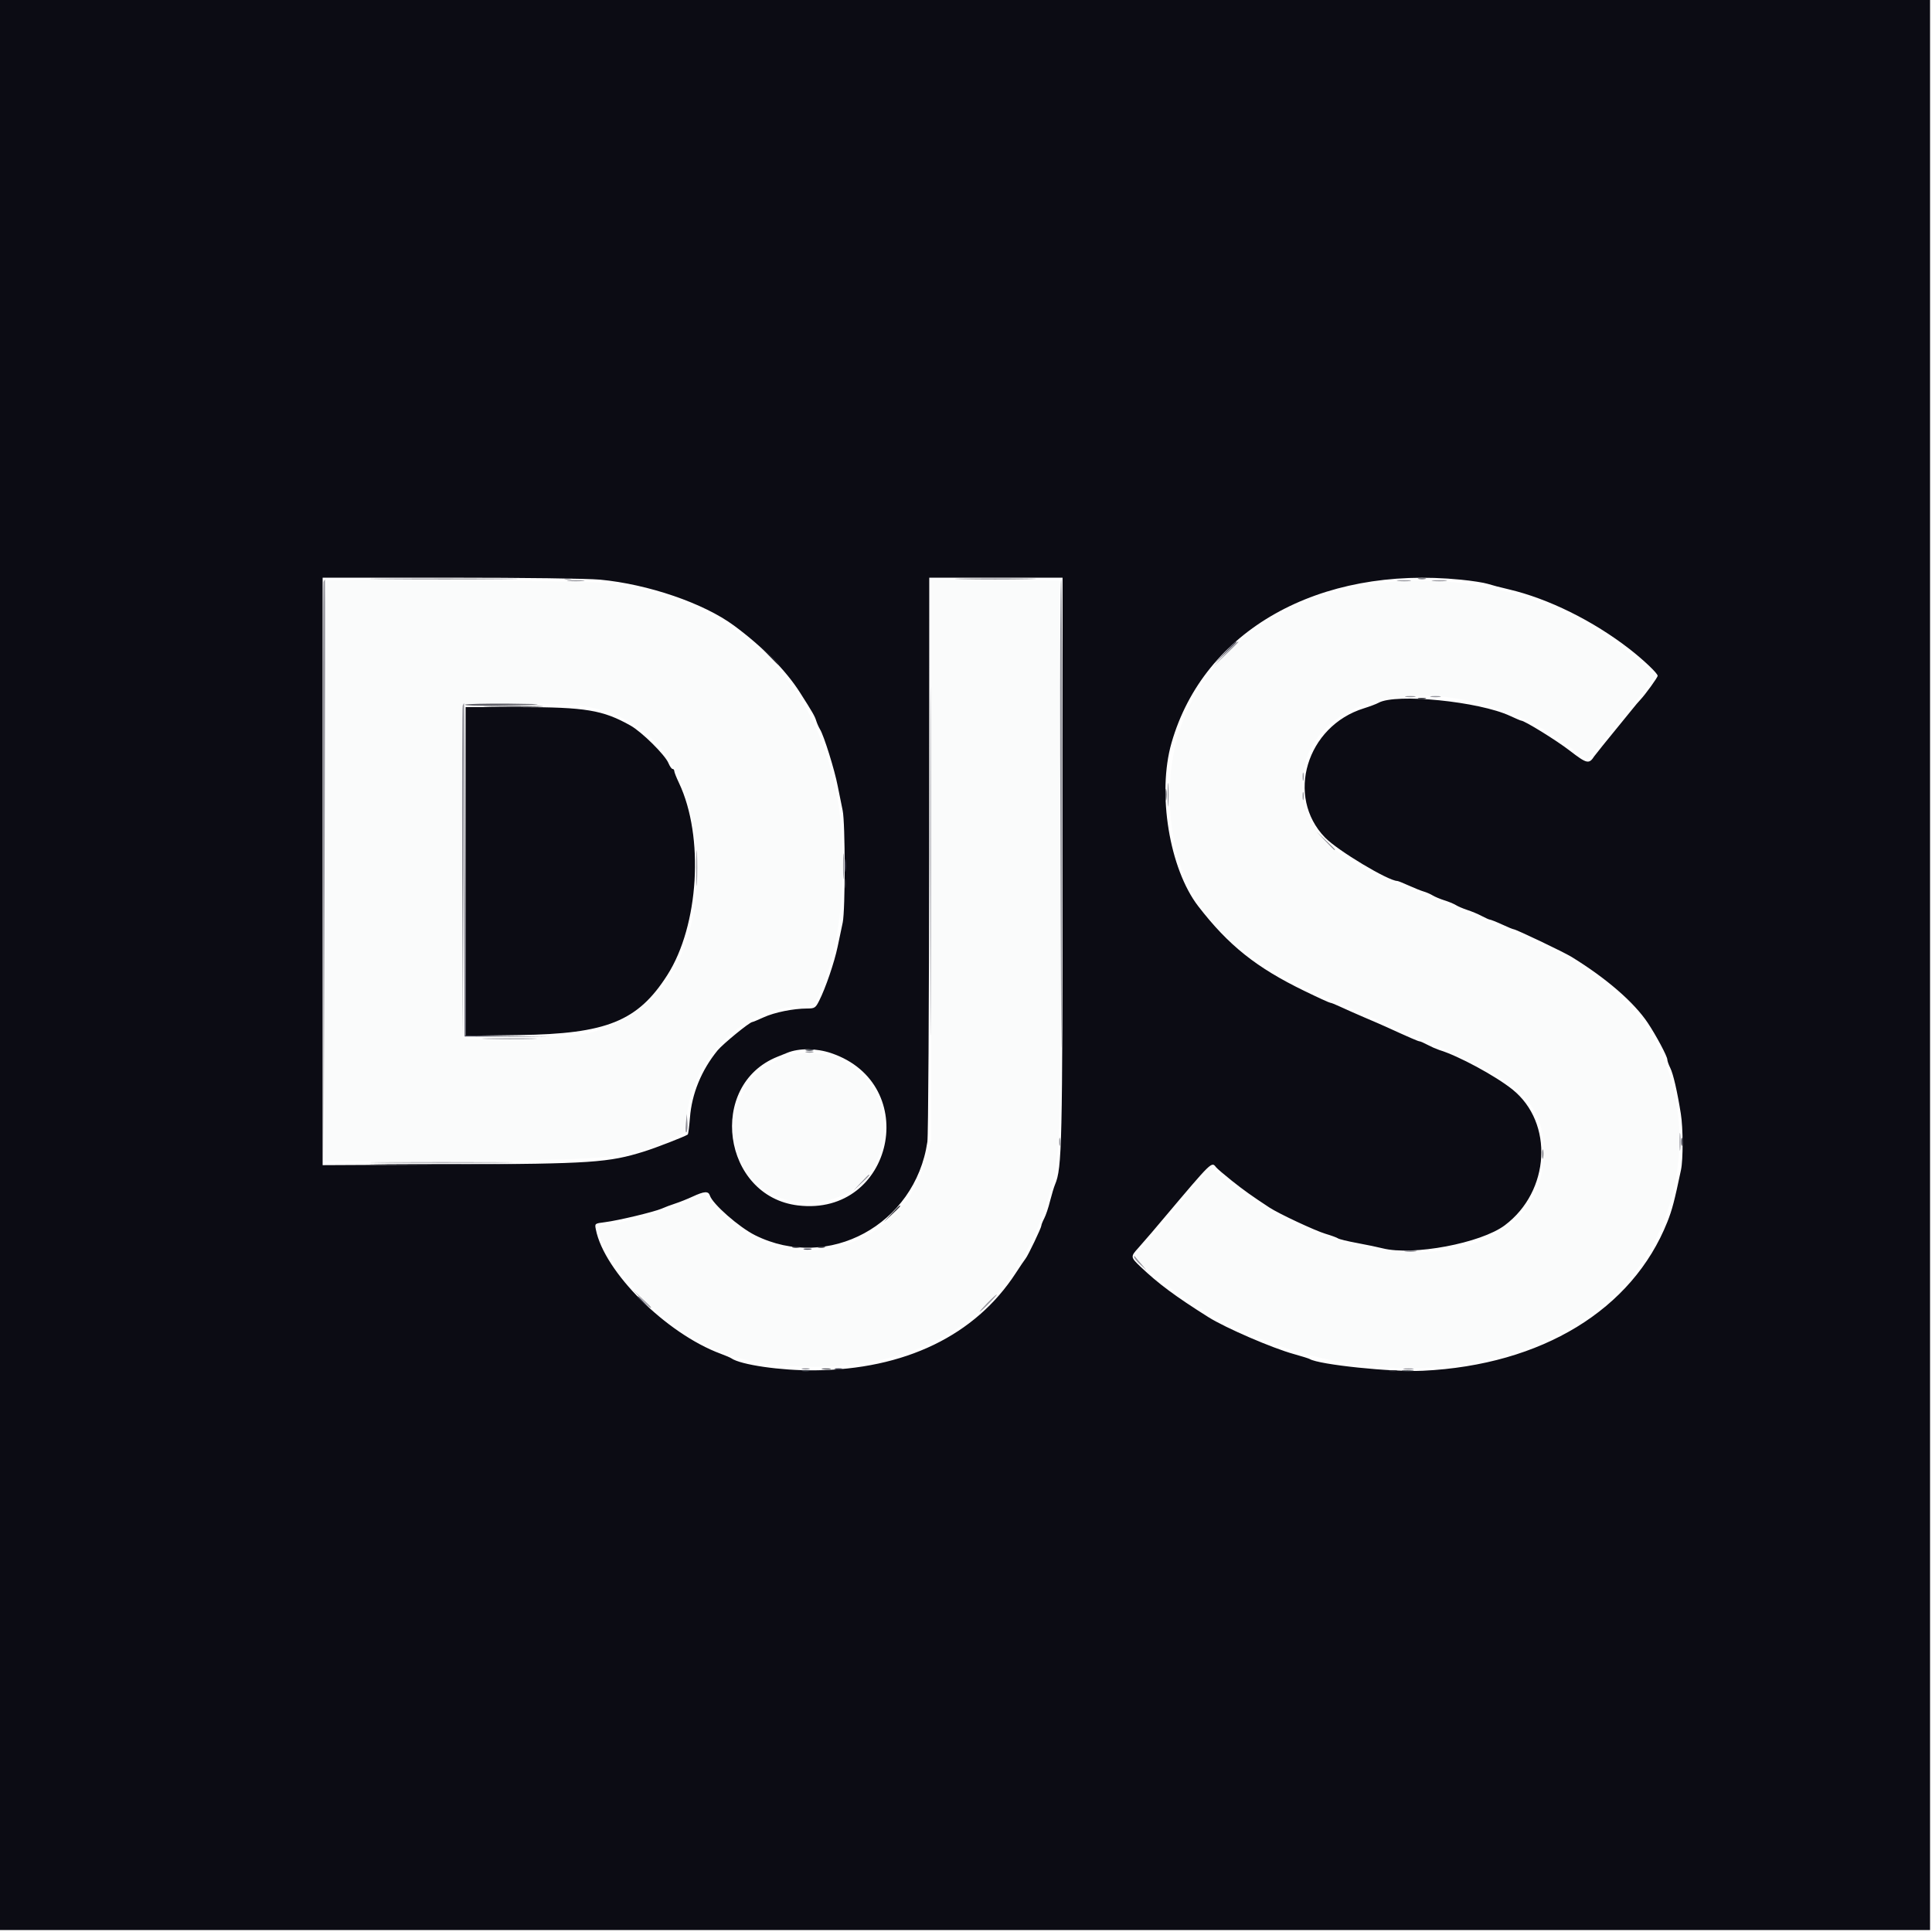
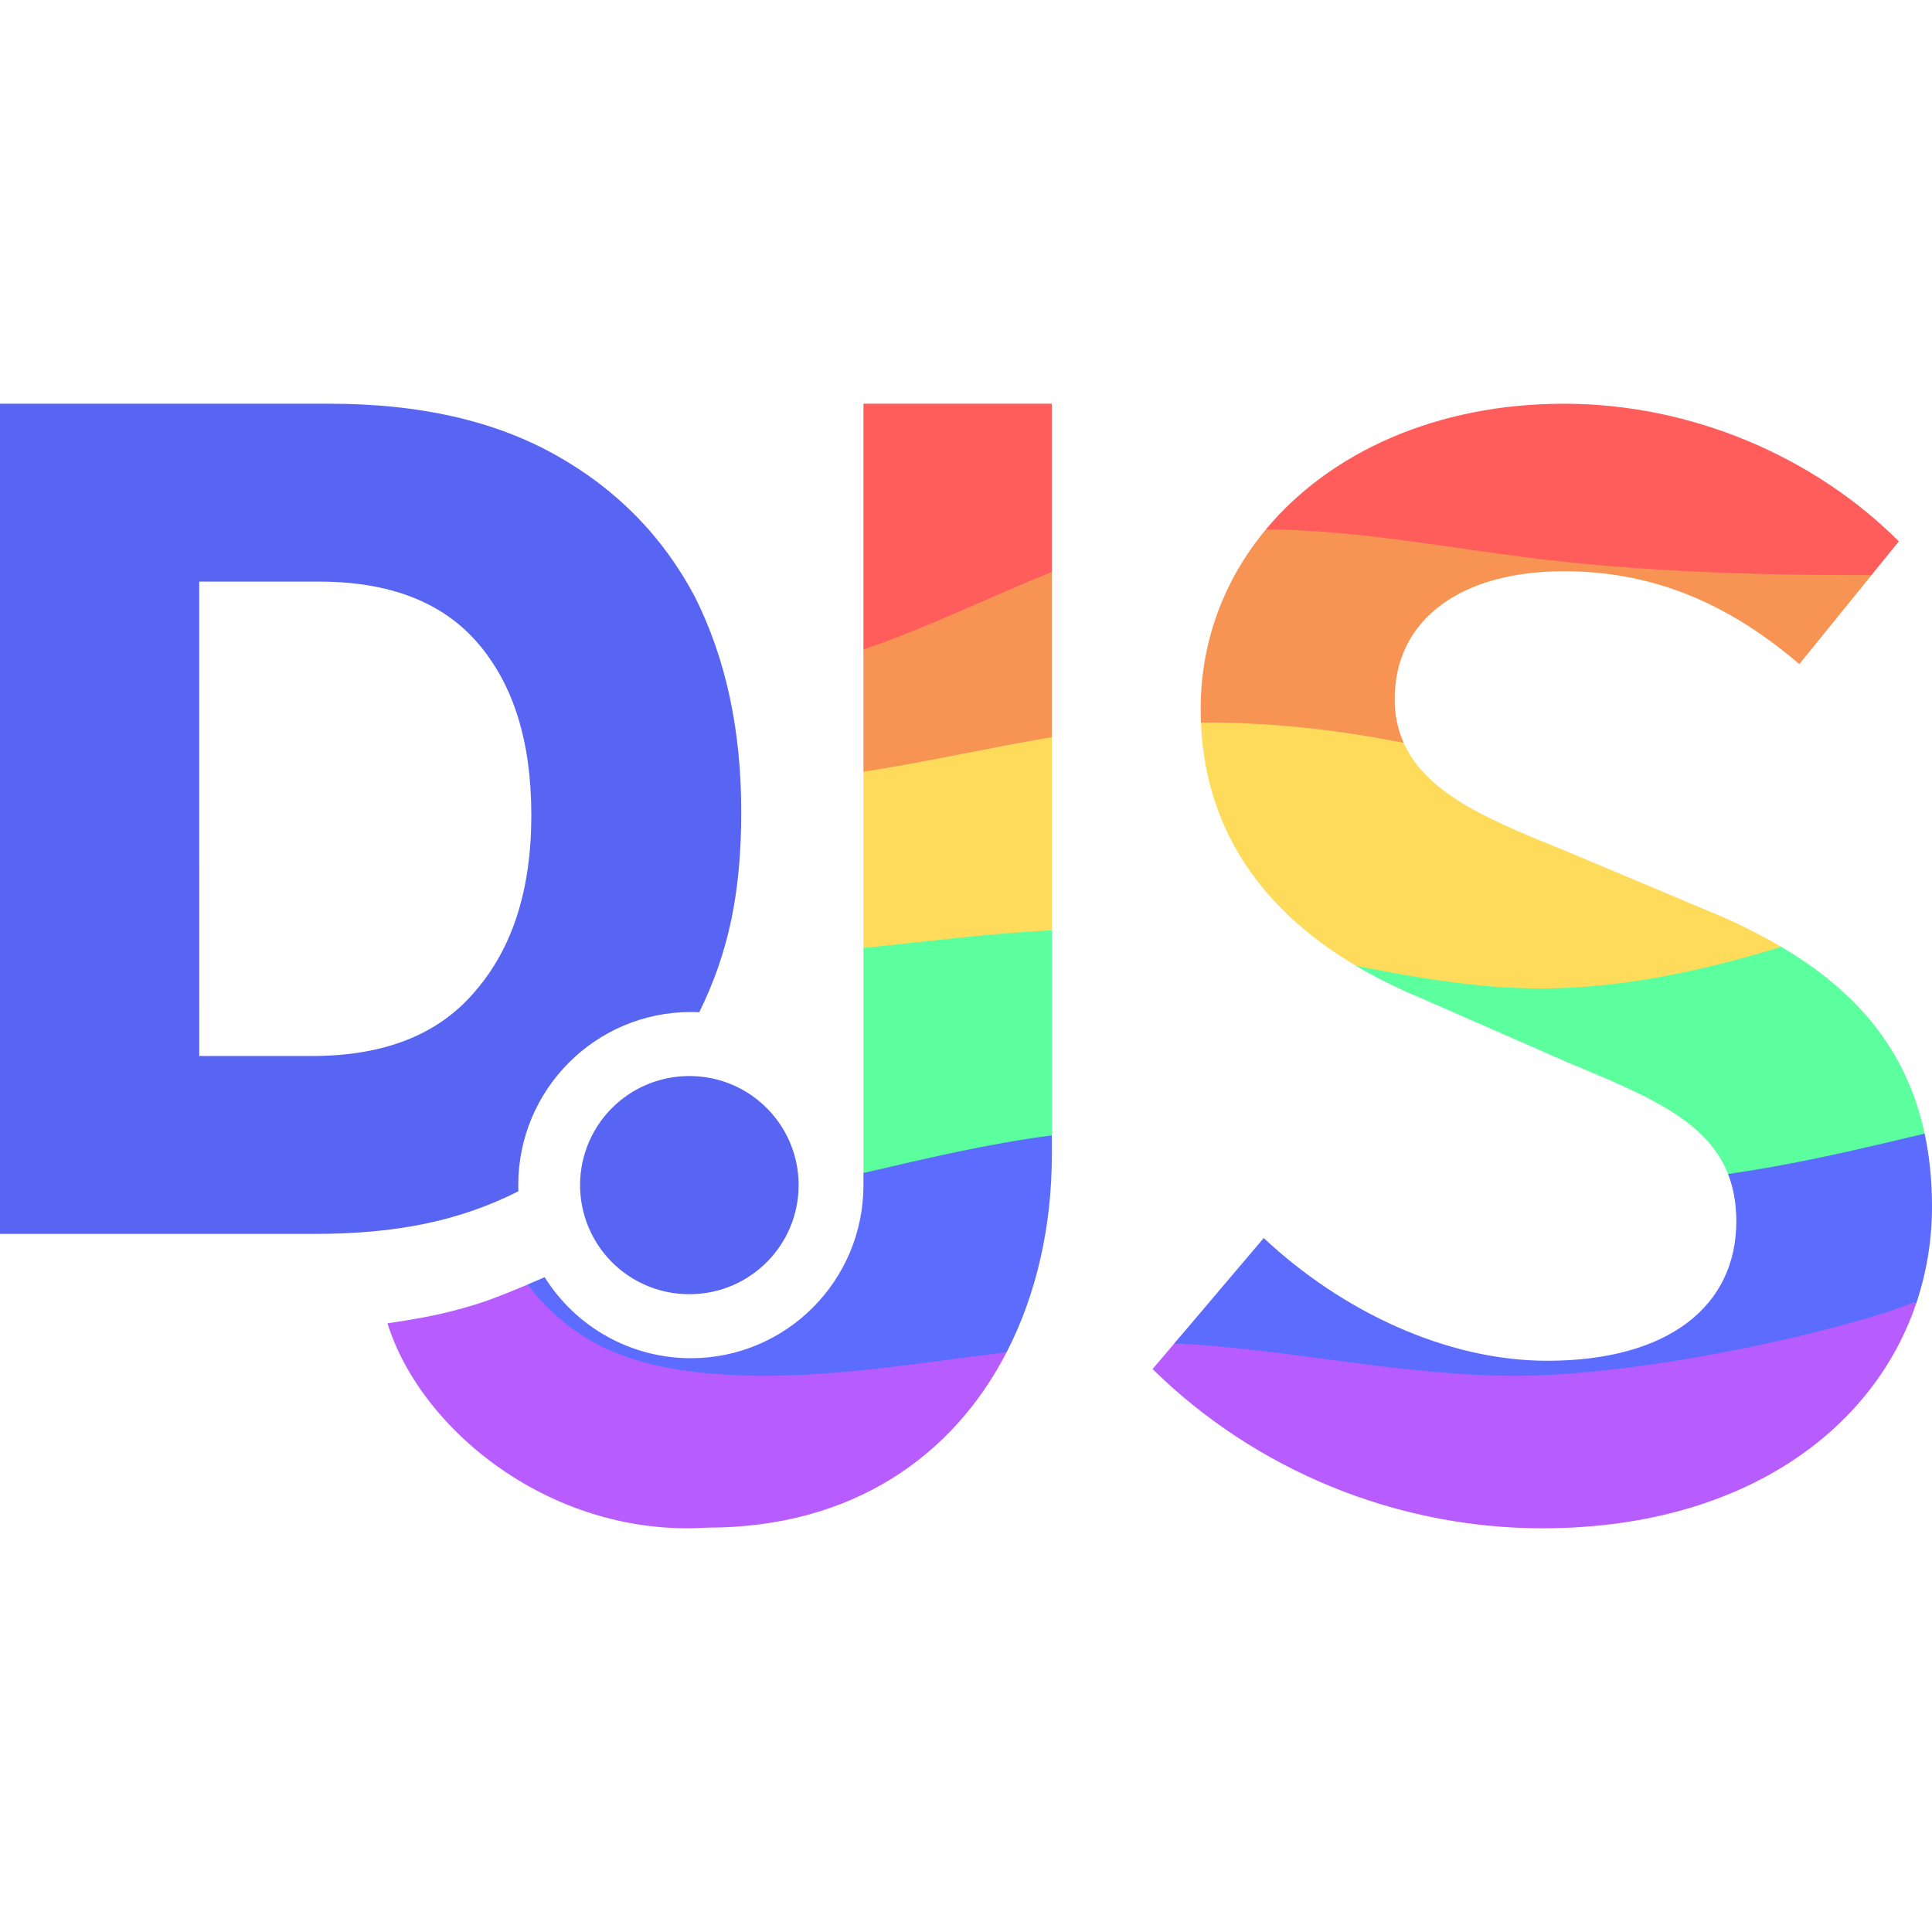
<svg xmlns="http://www.w3.org/2000/svg" viewBox="0 0 128 128">
-   <g fill-rule="evenodd">
-     <path d="M21.602 38.473c-.055.054-.098 8.73-.098 19.28v19.188l8.863-.043c10.418-.05 11.324-.148 14.383-1.574l.652-.304.082-.903c.38-4.074 3.707-7.328 7.621-7.445.903-.027.852.023 1.48-1.547 1.34-3.367 1.642-9.078.704-13.223-1.68-7.402-6.941-12.12-14.777-13.254-1.18-.168-18.758-.332-18.91-.175M61.695 56.94v18.547l-.308 1.2c-1.508 5.878-8.485 8.113-13.094 4.19-.195-.167-.637-.628-.98-1.03l-.626-.727-.718.324c-1.567.707-5.082 1.707-5.992 1.707-1.207 0 1.347 3.977 3.855 6 3.148 2.543 5.715 3.403 10.121 3.399 8.106-.012 13.402-3.922 15.598-11.512.726-2.516.726-2.562.691-22.398l-.035-18.176-4.254-.035-4.258-.035V56.94m31.297-18.453c-9.203.477-15.488 6.207-15.488 14.121 0 6.332 2.965 10.235 10.176 13.403.879.386 2.32 1.02 3.199 1.41 2.027.894 2.433 1.07 3.457 1.508 6.484 2.765 7.937 4.125 7.937 7.441 0 7.926-12.507 8.95-21.109 1.723-.52-.438-.984-.75-1.035-.692l-3.906 4.63c-.211.25-.512.597-.672.765-.434.473-.38.574.879 1.644 8.746 7.442 22.207 8.325 29.875 1.961 5.21-4.324 6.535-12.515 2.93-18.136-1.415-2.207-4.426-4.614-7.09-5.668-.247-.098-.512-.223-.586-.282-.079-.058-.368-.187-.641-.289a41.844 41.844 0 01-1.59-.652c-1.074-.465-1.86-.797-3.297-1.39-.402-.169-1.168-.489-1.695-.715a46.782 46.782 0 00-1.422-.579c-4.281-1.593-6.453-3.668-6.613-6.324-.383-6.285 8.648-8.398 16.355-3.82.246.148.89.601 1.438 1.012.543.41 1.031.742 1.086.738.09-.008 3.285-3.895 4.172-5.078l.359-.477-.617-.55c-1.172-1.051-3.125-2.442-4.23-3.016-.887-.461-1.141-.586-1.723-.844-2.996-1.34-6.75-2.02-10.149-1.844m-54.668 8.239c4.922.683 7.63 4.238 7.844 10.296.215 6.164-2.523 10.418-7.383 11.473-1.254.274-7.105.508-7.867.317l-.324-.083V57.746c0-6.039.035-11.023.082-11.07.14-.137 6.594-.094 7.648.05M51.945 70c-5.25 2.117-3.98 9.7 1.621 9.676 5.407-.024 6.965-7.164 2.075-9.508-.918-.441-2.809-.527-3.696-.168" fill="#fafbfb" />
-     <path d="M0 63.938v63.933h127.871V0H0v63.938m39.742-25.536c3.2.301 6.871 1.559 8.88 3.04 1.886 1.39 3.44 2.964 4.382 4.445.836 1.312.98 1.562 1.07 1.86.055.175.168.433.254.573.258.414.969 2.692 1.172 3.754.105.54.254 1.27.328 1.621.176.828.18 6.586.004 7.426-.074.352-.227 1.07-.336 1.598-.215 1.035-.805 2.761-1.226 3.586-.239.472-.297.511-.801.511-.914.004-2.153.254-2.871.582-.375.172-.715.313-.754.313-.176 0-1.95 1.453-2.305 1.883-1.066 1.308-1.707 2.87-1.828 4.457-.047.59-.113 1.09-.145 1.113-.175.129-2.097.875-2.879 1.121-2.37.742-3.5.817-12.765.867l-8.547.043V38.273h8.48c4.805 0 9.09.055 9.887.13m30.656 18.46c-.003 19.008-.039 20.528-.496 21.606-.074.172-.222.668-.332 1.097-.105.434-.28.954-.386 1.153-.106.203-.192.422-.192.484 0 .14-.883 1.988-1.043 2.18-.062.074-.36.512-.656.969-2.688 4.132-7.352 6.382-13.328 6.437-2.235.02-4.899-.367-5.516-.8-.07-.048-.386-.184-.707-.302-3.61-1.34-7.71-5.421-8.265-8.23-.079-.398-.079-.398.605-.484.895-.114 3.266-.684 3.758-.899.21-.094.613-.246.894-.336.282-.09.801-.297 1.153-.46.773-.36 1.047-.376 1.144-.071.176.559 1.93 2.098 2.992 2.629 4.86 2.422 10.61-.695 11.418-6.188.059-.386.11-8.957.118-19.039l.007-18.336h8.832v18.59m26.387-18.457c.73.07 1.528.196 1.774.274.242.078.875.246 1.406.367 2.613.613 5.578 2.078 7.996 3.953.934.727 1.863 1.61 1.863 1.773 0 .114-.816 1.239-1.152 1.594-.106.11-.348.39-.535.63-.188.233-.809 1-1.383 1.698a69.2 69.2 0 00-1.129 1.407c-.348.539-.492.503-1.613-.36-.89-.691-3.012-2-3.235-2-.03 0-.355-.137-.722-.308-2.051-.961-7.582-1.516-8.727-.871-.14.078-.574.242-.96.363-3.81 1.176-5.216 5.847-2.579 8.566.828.856 4.195 2.875 4.79 2.875.046 0 .39.137.76.305.372.168.821.348.997.398.176.051.434.164.574.25.145.09.488.235.77.325.28.085.629.23.77.316.14.09.484.234.765.328.281.09.715.27.96.402.243.13.49.239.54.239.05 0 .41.14.793.316.387.18.73.32.773.32.153 0 3.313 1.508 3.84 1.832 2.309 1.418 4.14 3.008 5.055 4.38.547.82 1.289 2.21 1.289 2.421 0 .09.086.34.195.555.195.39.465 1.555.7 3.039.152.937.156 3.016.011 3.71-.433 2.067-.586 2.645-.902 3.446-2.317 5.824-8.324 9.485-16.196 9.867-2.05.102-6.898-.402-7.507-.78-.063-.036-.532-.184-1.04-.325-1.421-.39-4.519-1.727-5.663-2.445-2.192-1.38-3.329-2.223-4.512-3.352-.649-.617-.653-.664-.156-1.21a95.173 95.173 0 001.753-2.044c3.168-3.754 3.122-3.71 3.418-3.328.075.094.54.492 1.036.887.789.629 1.347 1.027 2.496 1.781.629.414 3.039 1.54 3.718 1.742.383.113.754.25.825.301.07.055.644.195 1.28.312.634.118 1.388.274 1.673.348 2 .512 6.515-.336 8.101-1.523 3.004-2.254 3.262-6.79.504-9.004-1.117-.895-3.578-2.227-4.84-2.61a5.833 5.833 0 01-.765-.336c-.246-.132-.489-.238-.543-.238-.086 0-.688-.262-2.211-.957-.211-.097-.875-.387-1.473-.64a71.133 71.133 0 01-1.613-.715c-.29-.137-.57-.246-.625-.246-.055 0-.817-.348-1.692-.774-3.207-1.555-5.042-3.02-7.05-5.62-1.914-2.485-2.73-7.481-1.77-10.825 2.14-7.45 9.762-11.75 19.168-10.809M30.848 57.734v10.887l3.55-.047c5.793-.074 7.864-.914 9.813-3.972 2.098-3.286 2.453-9.172.777-12.723-.175-.363-.316-.723-.316-.8 0-.075-.05-.134-.113-.134s-.184-.175-.274-.39c-.222-.54-1.762-2.063-2.512-2.485-1.832-1.03-2.98-1.222-7.363-1.222h-3.562v10.886m24.222 12.04c6.032 2.038 4.121 10.835-2.191 10.09-5.031-.594-6.05-7.993-1.36-9.856.211-.082.5-.2.641-.258.774-.316 1.926-.309 2.91.023" fill="#0c0c14" />
-     <path d="M21.434 38.559c-.032.09-.043 8.773-.028 19.296l.035 19.137.063-19.297c.035-10.613.047-19.297.027-19.297s-.062.075-.097.16m16.23-.066c.266.028.695.028.961 0 .262-.027.047-.05-.48-.05-.528 0-.747.023-.48.05m23.964 18.531c0 10.278.016 14.504.035 9.387.02-5.117.02-13.527 0-18.687-.02-5.164-.035-.977-.035 9.3m8.61-6.945c.019 6.426.046 14.621.066 18.211.02 3.59.047-1.668.066-11.68.016-10.015-.016-18.21-.066-18.21-.055 0-.082 5.257-.067 11.68m22.403-11.587c.23.028.578.028.77 0 .19-.031.003-.054-.419-.05-.422 0-.578.023-.351.05m2.304 0c.227.028.602.028.832 0 .227-.027.04-.05-.418-.05-.457 0-.644.023-.414.05M81.148 43.36l-.828.864.864-.828c.476-.454.863-.844.863-.864 0-.093-.129.028-.899.828m12.004 2.813c.157.027.418.027.575 0 .16-.031.03-.059-.286-.059-.316 0-.449.028-.289.059m1.664 0c.157.027.418.027.575 0 .16-.031.03-.059-.286-.059-.316 0-.449.028-.289.059m-64.164.582c-.035.086-.047 5.082-.03 11.101l.034 10.946.063-11.106c.035-6.105.05-11.101.027-11.101-.02 0-.062.07-.094.16m55.649 4.703c0 .246.027.348.058.223a1.088 1.088 0 000-.45c-.03-.12-.058-.02-.058.227m-8.942 1.215c0 .703.02.976.047.605.028-.375.028-.949 0-1.28-.027-.333-.047-.028-.047.675m8.942.062c0 .246.027.348.058.227a1.088 1.088 0 000-.45c-.03-.12-.058-.023-.058.223m1.5 2.977c.316.336.59.61.61.61.097 0-.005-.114-.571-.645l-.61-.57.57.605m-41.667 1.824c0 1.059.02 1.473.043.922.023-.547.023-1.41 0-1.918-.024-.508-.043-.059-.043.996m9.722-.129c0 .778.024 1.078.047.668.028-.406.028-1.039 0-1.406-.027-.367-.047-.035-.047.738M32.297 68.832c.828.023 2.156.023 2.941 0 .79-.023.11-.043-1.511-.039-1.618 0-2.262.016-1.43.039m21.11.887a.97.97 0 00.448 0c.125-.031.024-.059-.222-.059s-.348.028-.227.059m-7.968 4.738c-.036.367-.016.621.042.563.06-.06.086-.36.063-.668l-.043-.559-.063.664m65.836 1.191c0 .528.024.743.051.48a5.639 5.639 0 000-.96c-.027-.266-.05-.047-.05.48m-41.102 0c0 .247.027.348.058.223a.953.953 0 000-.445c-.03-.125-.058-.024-.058.222m-44.723 1.375c2.133.02 5.59.02 7.68 0s.344-.035-3.883-.035c-4.223 0-5.93.016-3.797.035m31.57 1.344l-.507.543.543-.504c.508-.472.605-.582.508-.582-.02 0-.266.246-.543.543m18.117 4.914c0 .07.187.297.414.504l.418.375-.383-.45a10.434 10.434 0 01-.418-.5c-.016-.026-.031.005-.031.071m-32.645 2.766c.528.566.645.668.645.57 0-.02-.274-.293-.61-.605l-.605-.57.57.605m22.914.289c-.308.316-.535.574-.5.574.035 0 .32-.258.63-.574.312-.316.538-.574.503-.574-.035 0-.32.258-.633.574M53.152 90.71a.97.97 0 00.45 0c.12-.031.02-.059-.227-.059-.246 0-.348.028-.223.059m39.871.004c.16.031.418.031.579 0 .156-.031.027-.055-.29-.055-.316 0-.445.024-.289.055" fill="#94949c" />
-     <path d="M37.406 38.36c.125.03.328.03.45 0 .124-.032.023-.06-.223-.06s-.348.028-.227.06m-6.601 8.328c-.035.054.812.082 1.879.062 3.535-.059 3.894-.105 1.02-.133-1.563-.012-2.868.02-2.9.07m46.415 5.985c.004.351.027.48.058.285.028-.195.028-.48-.004-.637-.03-.16-.054 0-.054.352M54.496 90.715c.16.031.39.027.512-.004.125-.031-.008-.055-.29-.055-.28 0-.378.028-.222.059" fill="#616169" />
-     <path d="M25.45 38.367c2.206.02 5.777.02 7.937 0s.355-.035-4.012-.035c-4.363 0-6.129.016-3.926.035m38.32 0c1.172.024 3.133.024 4.352 0 1.219-.02.258-.039-2.137-.039-2.394 0-3.39.02-2.214.04m30.214-.009c.121.032.325.032.45 0 .12-.03.02-.058-.227-.058-.246 0-.348.027-.223.058m8.192 38.121c0 .282.027.383.058.223.032-.16.032-.39-.004-.512-.03-.125-.054.008-.054.29m-9.086 6.425c.191.031.508.031.703 0 .191-.027.035-.05-.352-.05-.386 0-.546.023-.351.05" fill="#74747c" />
-     <path d="M81.148 43.23l-.699.739.735-.7c.406-.386.738-.718.738-.738 0-.093-.125.016-.774.7M30.781 57.76l.004 10.91 5.695.009-5.632-.078-.032-10.875-.035-10.88v10.915m25.192-.418c0 .386.027.547.054.351a2.648 2.648 0 000-.703c-.027-.195-.054-.035-.054.352m55.418 18.304c0 .247.023.348.058.223a1.07 1.07 0 000-.445c-.035-.125-.058-.024-.058.222m-58.11 7.13c.121.03.324.03.446 0 .125-.036.023-.06-.223-.06s-.348.024-.223.06M42.238 85.93c0 .02.188.207.418.414l.414.375-.375-.414c-.351-.387-.457-.477-.457-.375m13.09 4.78a.97.97 0 00.45 0c.12-.03.019-.058-.227-.058s-.348.028-.223.059" fill="#444454" />
-     <path d="M50.938 43.426c.316.332.59.605.609.605.098 0-.004-.113-.57-.644l-.61-.57.57.609m43.047 2.87c.121.032.325.032.45 0 .12-.03.02-.058-.227-.058-.246 0-.348.028-.223.059m-61.562.52c.902.019 2.344.019 3.203 0 .855-.024.117-.044-1.64-.044-1.762.004-2.462.02-1.563.043M55.969 58.56c0 .28.027.382.058.222a1.4 1.4 0 00-.004-.511c-.03-.122-.058.007-.054.289M25.44 77.152c2.27.02 5.985.02 8.254 0 2.27-.02.414-.035-4.129-.035-4.539 0-6.398.016-4.125.035m33.625 3.262l-.507.547.546-.508c.504-.469.602-.582.504-.582-.02 0-.265.246-.543.543m-6.554 2.234c.125.032.324.032.449 0 .121-.03.02-.058-.227-.058-.246 0-.343.027-.222.058m1.664 0c.125.032.324.032.449 0 .121-.03.02-.058-.227-.058-.246 0-.343.027-.222.058m37.886 8.192c.126.031.329.031.45 0 .125-.031.023-.059-.223-.059s-.348.028-.227.059" fill="#2c2c34" />
-     <path d="M53.406 69.594c.125.031.328.031.45 0 .124-.035.023-.059-.223-.059s-.348.024-.227.059m-.254 21.246c.121.031.325.031.45 0 .12-.031.02-.059-.227-.059-.246 0-.348.028-.223.059m39.809.004c.195.031.484.027.64 0 .157-.031 0-.055-.355-.055-.351 0-.48.023-.285.055" fill="#353a44" />
-   </g>
+   <path fill="#b75cff" d="M34.94 85.111c-.946.403-2.27.948-3.337 1.284-2.26.712-4.073 1-5.931 1.282 2.234 7.163 10.986 14.197 21.192 13.533 9.621 0 16.282-4.743 19.826-11.622-10.05-.142-24.69 4.042-31.75-4.477zm91.835 1.181c-3.514.419-6.024-.288-11.782 1.56-13.939 5.741-27.734.872-32.126-.08-1.442-.15-2.103-2.26-5.062 1.231l-1.443 1.701c6.812 6.703 16.15 10.55 25.82 10.55 13.02 0 21.823-6.288 24.748-14.829z" />
+   <path fill="#5c6cff" d="M127.514 75.106c-7.656-5.317-9.187-1.473-13.026 2.677.355.908.547 1.94.547 3.14 0 5.604-4.504 9.231-12.524 9.231-6.703 0-13.624-3.296-18.787-8.131l-5.92 6.98c8.016.36 16.13 2.43 24.246 2.11 8.882-.352 20.615-3.164 24.725-4.82l.156.132a20.019 20.019 0 0 0 1.069-6.49c0-1.747-.17-3.35-.486-4.829zm-57.826.116c-4.338-3.309-8.496-2.182-12.483 2.493v.8c0 6.335-5.119 11.47-11.433 11.47a11.419 11.419 0 0 1-9.687-5.37s-.499.22-1.145.495c2.988 3.766 6.66 5.713 13.947 6.003 5.935.235 11.87-.805 17.805-1.525 1.983-3.846 2.996-8.358 2.996-13.089z" />
+   <path fill="#5cff9d" d="M69.688 61.638c-4.052-3.565-8.177-4.284-12.483 1.156v14.921c4.175-.972 8.34-1.96 12.483-2.493zm48.311 1.084c-6.232-2.728-24.892.001-28.191 1.251a33.684 33.684 0 0 0 4.243 2.114l9.779 4.286c5.259 2.192 9.255 3.827 10.658 7.41 4.037-.586 7.518-1.39 9.835-1.923l3.19-.754c-1.223-5.711-4.689-9.545-9.514-12.384z" />
+   <path fill="#ffdb5c" d="M79.565 47.88c.328 7.924 4.916 12.934 10.267 16.103 4.084.806 8.168 1.505 12.252 1.505 5.701 0 11.396-1.358 15.92-2.764a38.238 38.238 0 0 0-4.506-2.24l-9.668-4.066c-4.776-1.946-9.265-3.68-10.835-7.205-9.634-4.892-3.172-7.979-13.428-1.332Zm-9.877.96c-3.664-2.528-7.798-1.771-12.484 2.289l.001 11.673c4.16-.417 8.322-.971 12.483-1.164z" />
+   <path fill="#f79454" d="M83.868 35.077c-2.75 3.305-4.32 7.392-4.32 11.89 0 .308.007.612.019.912 4.454-.044 8.935.45 13.428 1.335a7.034 7.034 0 0 1-.591-2.906c0-5.275 4.394-8.462 11.207-8.462 6.151 0 11.096 2.308 15.6 6.153l4.783-5.897c-13.977-4.32-26.47-7.037-40.124-3.026Zm-14.18 2.824c-5.156-4.528-9.114-1.188-12.484 5.13v8.098c4.162-.645 8.322-1.587 12.484-2.29z" />
+   <path fill="#ff5c5c" d="M57.204 26.748v16.284c4.162-1.405 8.322-3.483 12.484-5.132V26.748Zm46.405 0c-8.459 0-15.501 3.235-19.74 8.326 6.033.023 12.106 1.242 18.18 1.967 8.689 1.038 17.348 1.06 21.943 1.06l1.812-2.233c-5.604-5.605-13.735-9.121-22.195-9.121z" />
+   <path fill="#5865f2" d="M0 26.748V81.75h20.823c5.458 0 9.638-.865 13.52-2.823-.007-.135-.007-.273-.007-.41 0-6.335 5.12-11.468 11.436-11.468.187 0 .372.004.557.014 1.981-4.033 2.78-8.032 2.78-13.286 0-5.421-1.02-10.139-3.064-14.223-2.121-4.007-5.186-7.15-9.27-9.43-4.088-2.277-9.037-3.376-14.931-3.376Zm13.2 11.785h7.937c4.637 0 8.172 1.337 10.53 4.087 2.357 2.749 3.535 6.52 3.535 11.392 0 4.95-1.259 8.802-3.694 11.63-2.435 2.907-6.05 4.321-10.844 4.321h-7.463zm32.605 32.76a7.226 7.226 0 1 0 0 14.449 7.226 7.226 0 0 0 0-14.45z" />
</svg>
